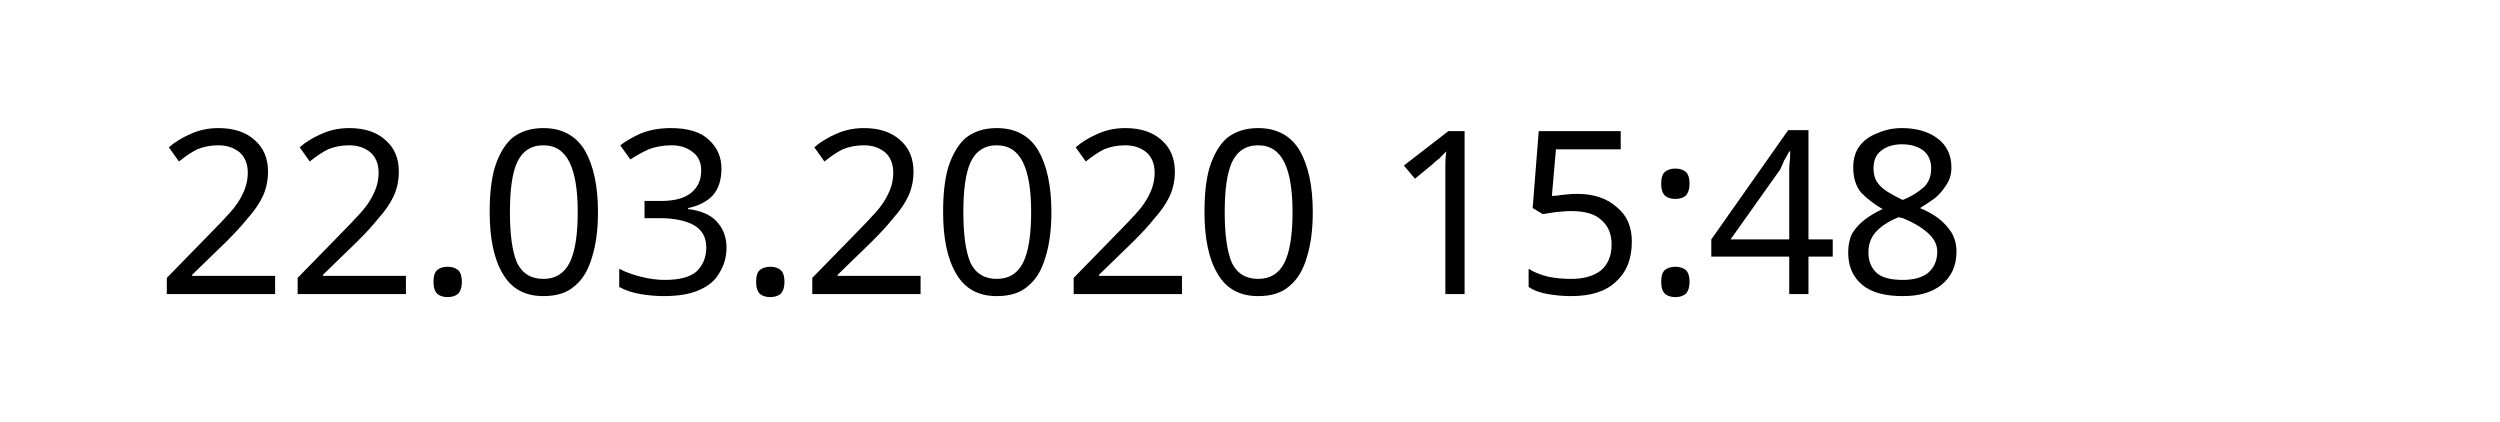
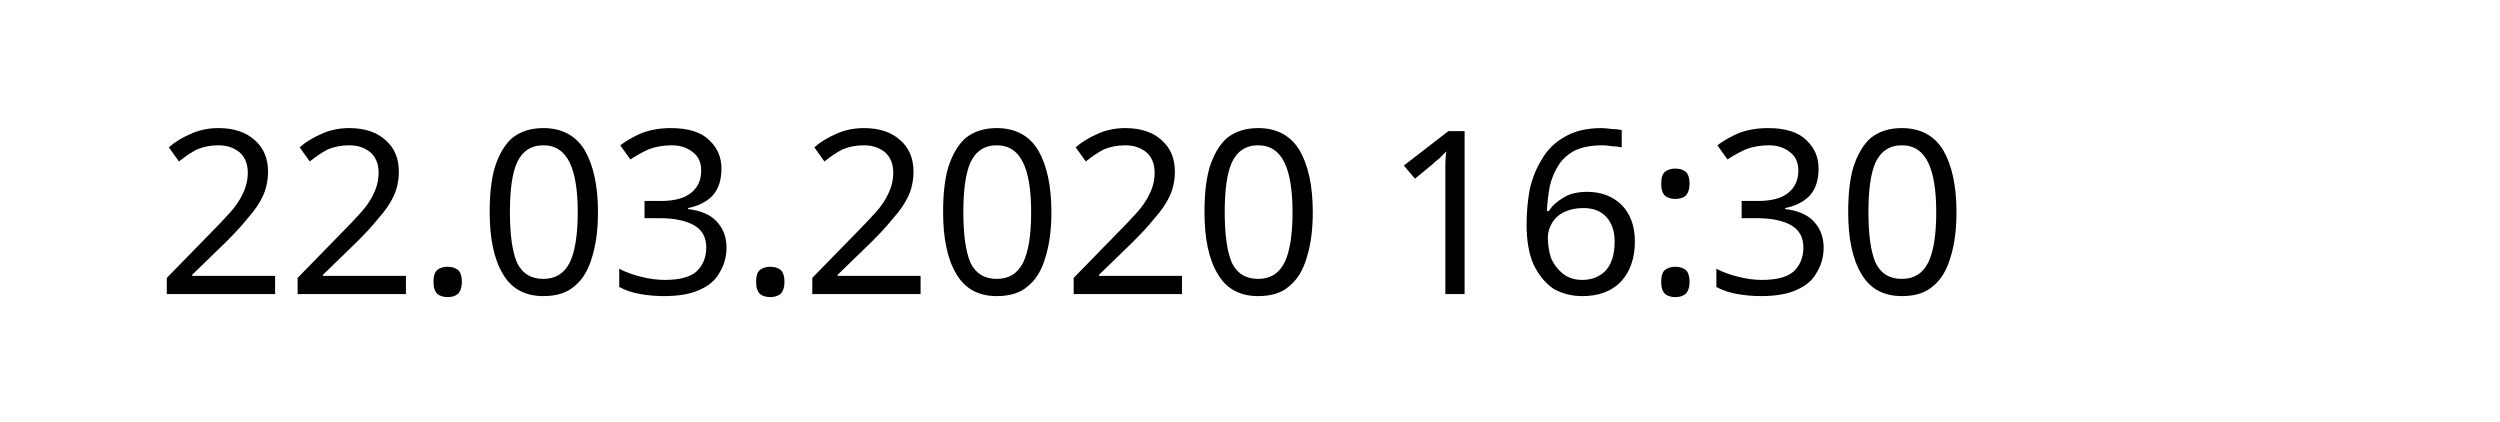
<svg xmlns="http://www.w3.org/2000/svg" width="145.872" height="24.609" viewBox="0 0 38.595 6.511" version="1.1" id="svg8">
  <defs id="defs2" />
  <g id="layer1" transform="translate(-90.7138,-137.3976)">
    <text xml:space="preserve" style="font-style:normal;font-weight:normal;font-size:10.583px;line-height:1.25;font-family:sans-serif;letter-spacing:0px;word-spacing:0px;fill:#000000;fill-opacity:1;stroke:none;stroke-width:0.265" x="93.117" y="141.937" id="text12">
-       <tspan id="tspan10" x="93.117" y="141.937" style="font-size:3.528px;stroke-width:0.265">22.03.2020 15:48</tspan>
+       <tspan id="tspan10" x="93.117" y="141.937" style="font-size:3.528px;stroke-width:0.265">22.03.2020 16:30</tspan>
    </text>
  </g>
</svg>
